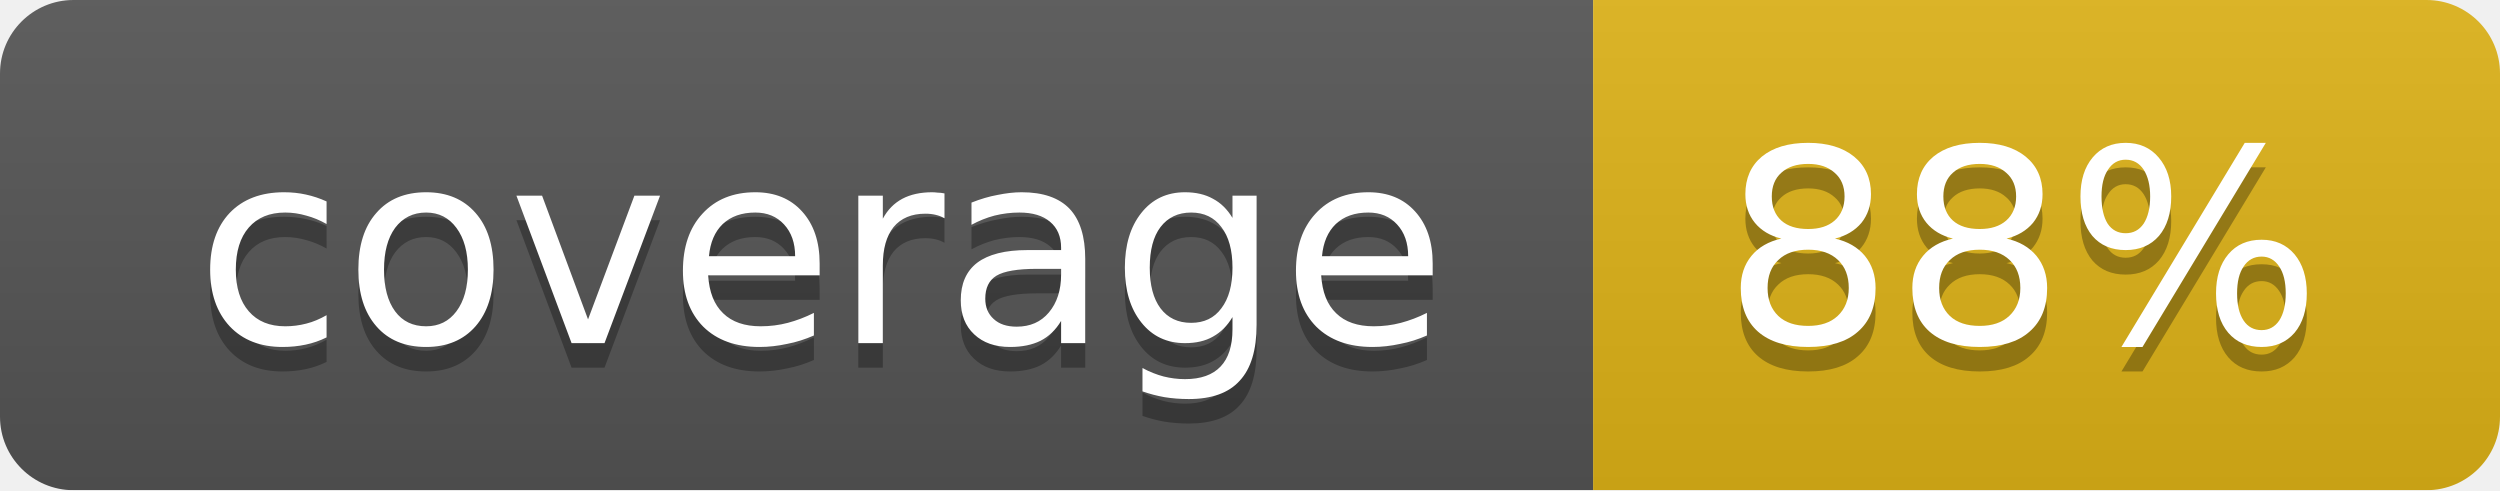
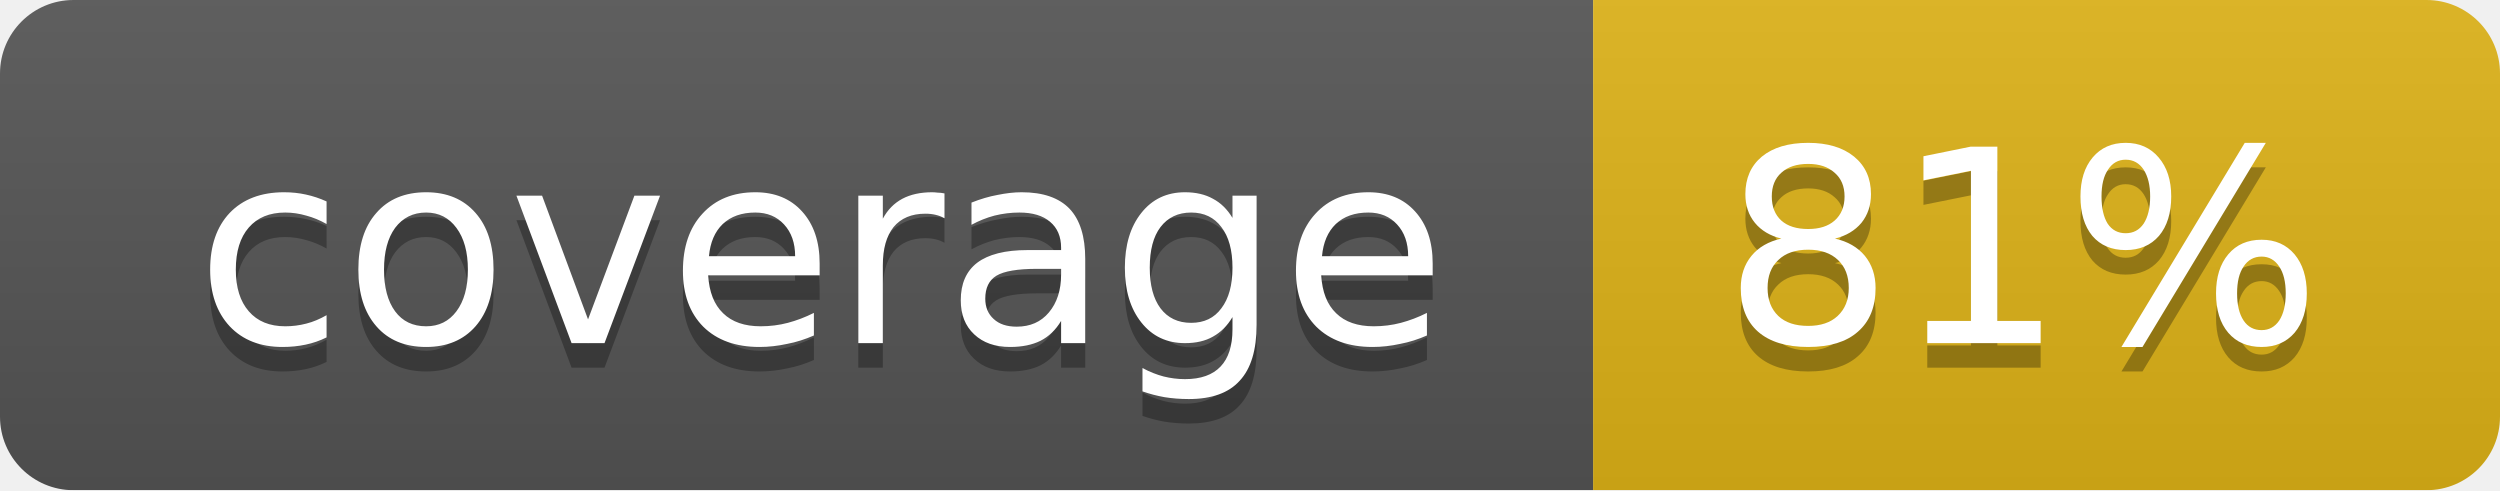
<svg xmlns="http://www.w3.org/2000/svg" width="102" height="20">
  <linearGradient id="smooth" x2="0" y2="100%">
    <stop offset="0" stop-color="#bbb" stop-opacity=".1" />
    <stop offset="1" stop-opacity=".1" />
  </linearGradient>
  <mask id="round">
    <rect width="102" height="20" rx="3" fill="#fff" />
  </mask>
  <g mask="url(#round)">
    <rect width="65" height="20" fill="#555" />
    <rect x="65" width="37" height="20" fill="#dfb317" />
    <rect width="102" height="20" fill="url(#smooth)" />
  </g>
  <g fill="#fff" text-anchor="middle" font-family="DejaVu Sans,Verdana,Geneva,sans-serif" font-size="11">
    <text x="33.5" y="15" fill="#010101" fill-opacity=".3">coverage</text>
    <text x="33.5" y="14">coverage</text>
-     <text x="82.5" y="15" fill="#010101" fill-opacity=".3">88%</text>
-     <text x="82.5" y="14">88%</text>
+     <text x="82.5" y="15" fill="#010101" fill-opacity=".3">81%</text>
+     <text x="82.5" y="14">81%</text>
  </g>
</svg>
